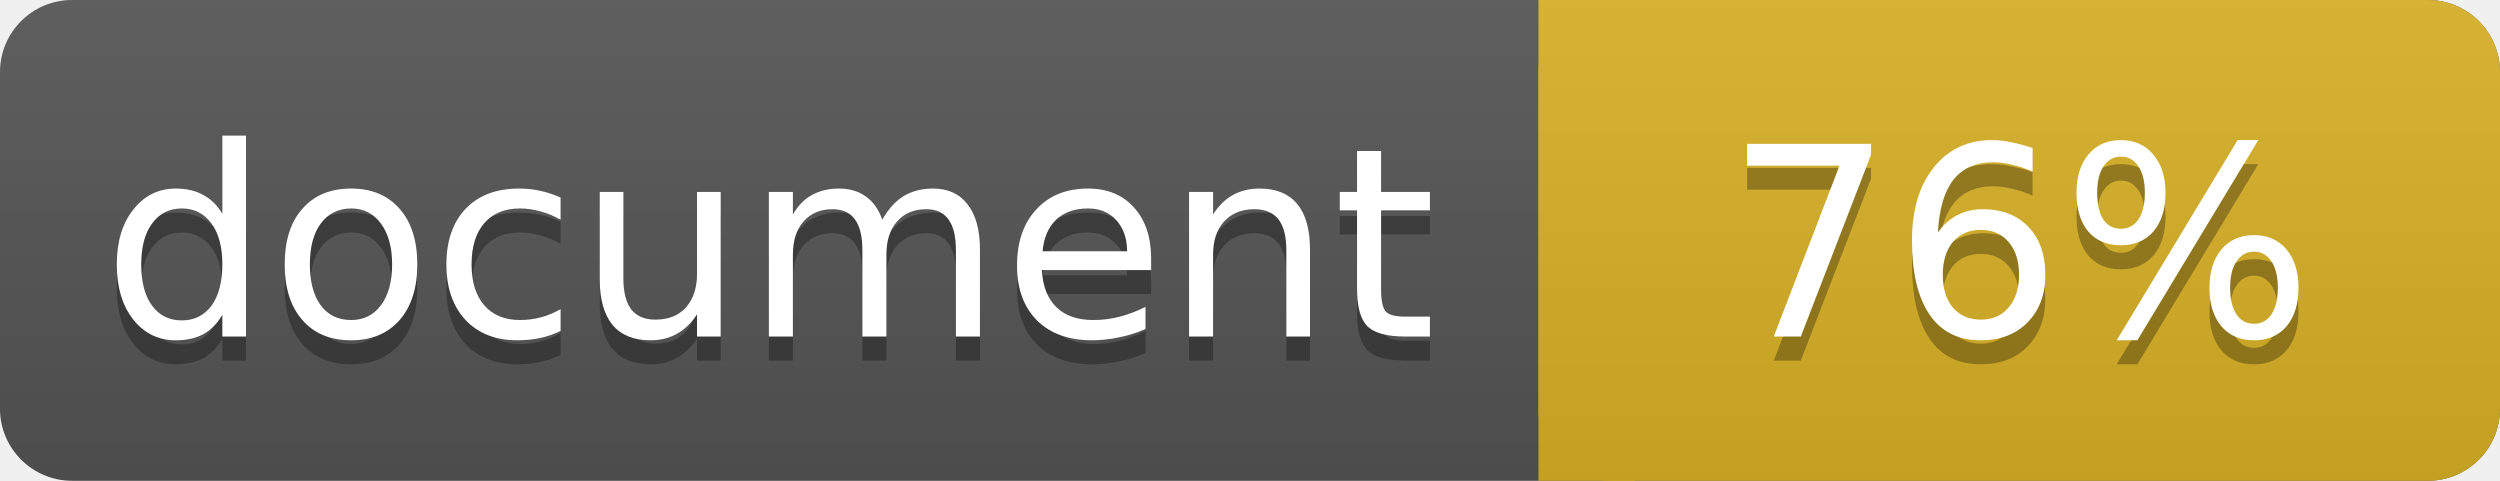
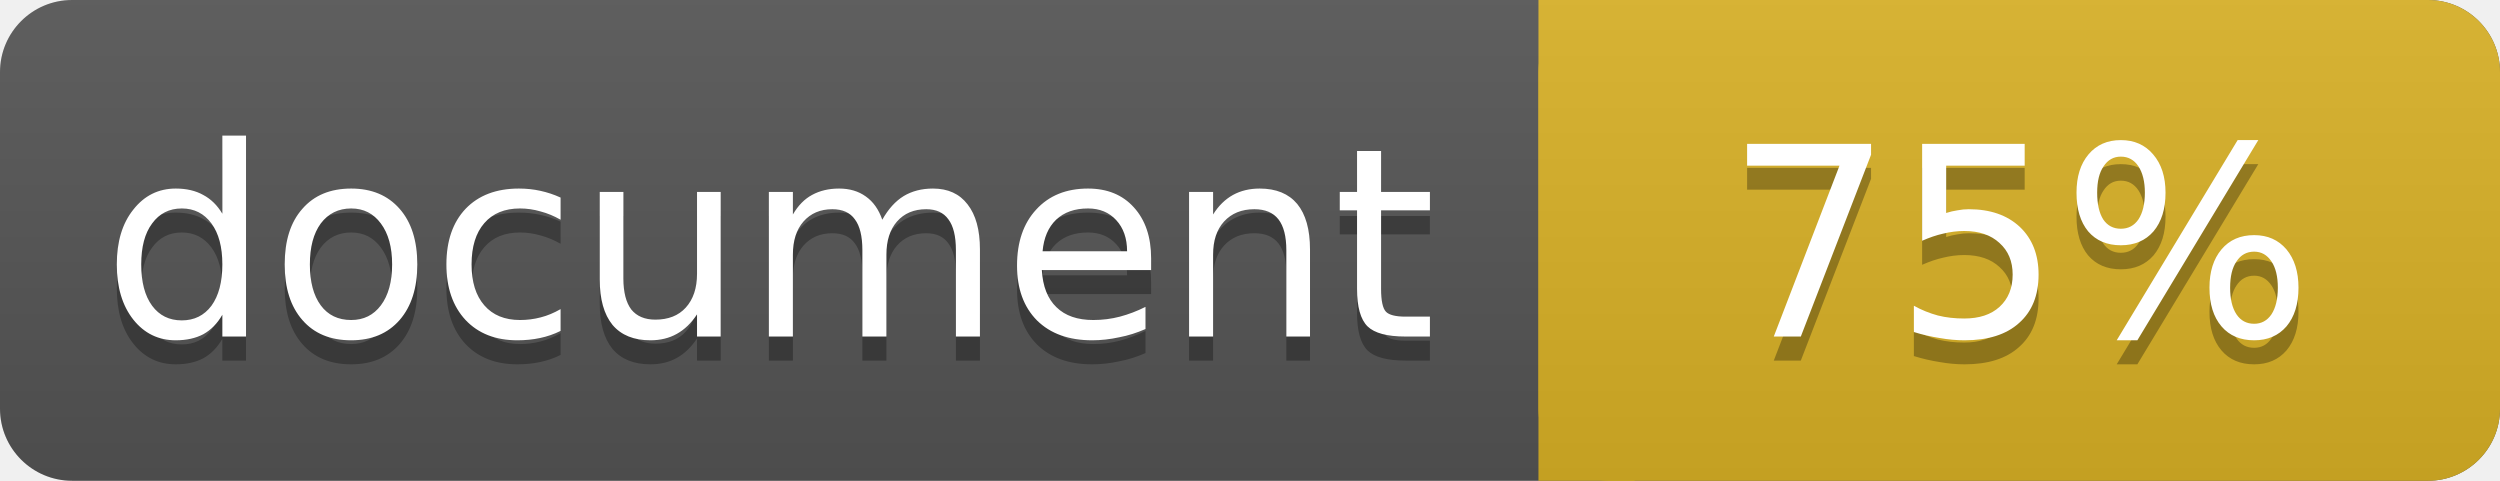
<svg xmlns="http://www.w3.org/2000/svg" width="104" height="20">
  <linearGradient id="a" x2="0" y2="100%">
    <stop offset="0" stop-color="#bbb" stop-opacity=".1" />
    <stop offset="1" stop-opacity=".1" />
  </linearGradient>
  <rect rx="3" width="104" height="20" fill="#555" />
  <rect rx="3" x="64" width="40" height="20" fill="#dab226" />
  <path fill="#dab226" d="M64 0h4v20h-4z" />
  <rect rx="3" width="104" height="20" fill="url(#a)" />
  <g fill="#fff" text-anchor="middle" font-family="DejaVu Sans,Verdana,Geneva,sans-serif" font-size="11">
    <text x="32" y="15" fill="#010101" fill-opacity=".3">document</text>
    <text x="32" y="14">document</text>
-     <text x="84" y="15" fill="#010101" fill-opacity=".3">76%</text>
-     <text x="84" y="14">76%</text>
+     <text x="84" y="15" fill="#010101" fill-opacity=".3">75%</text>
+     <text x="84" y="14">75%</text>
  </g>
</svg>
